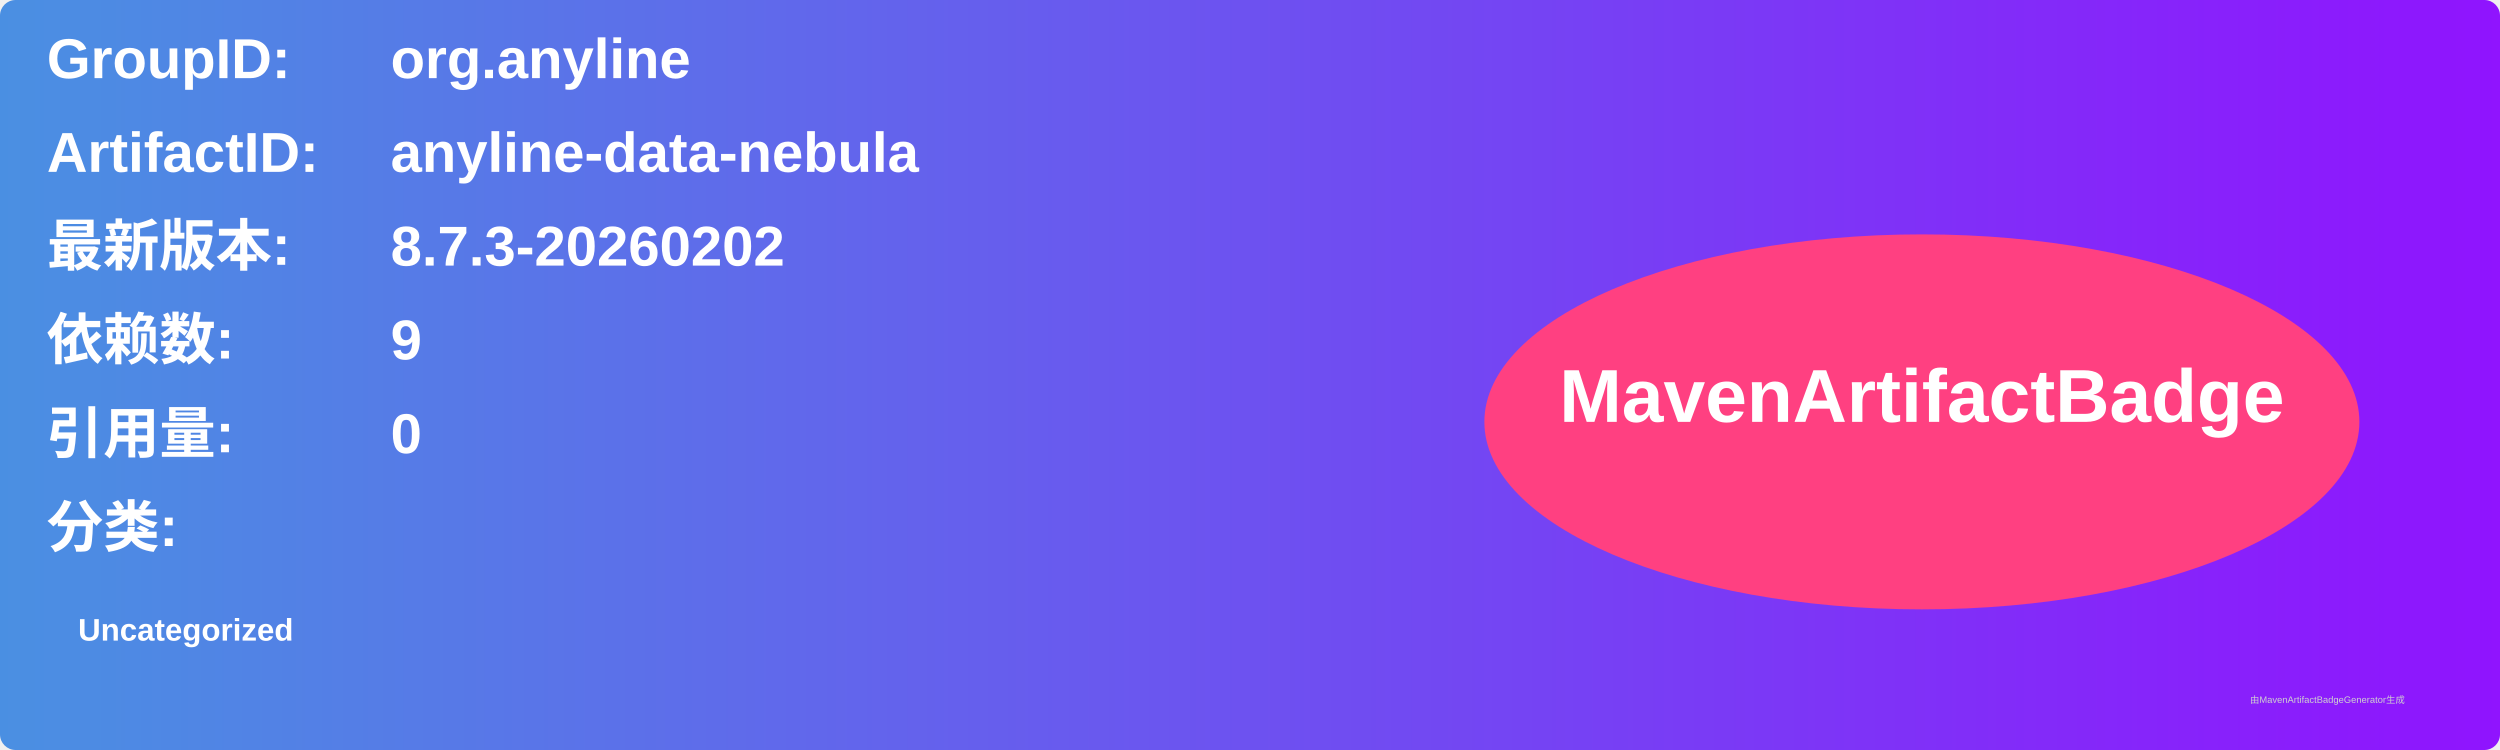
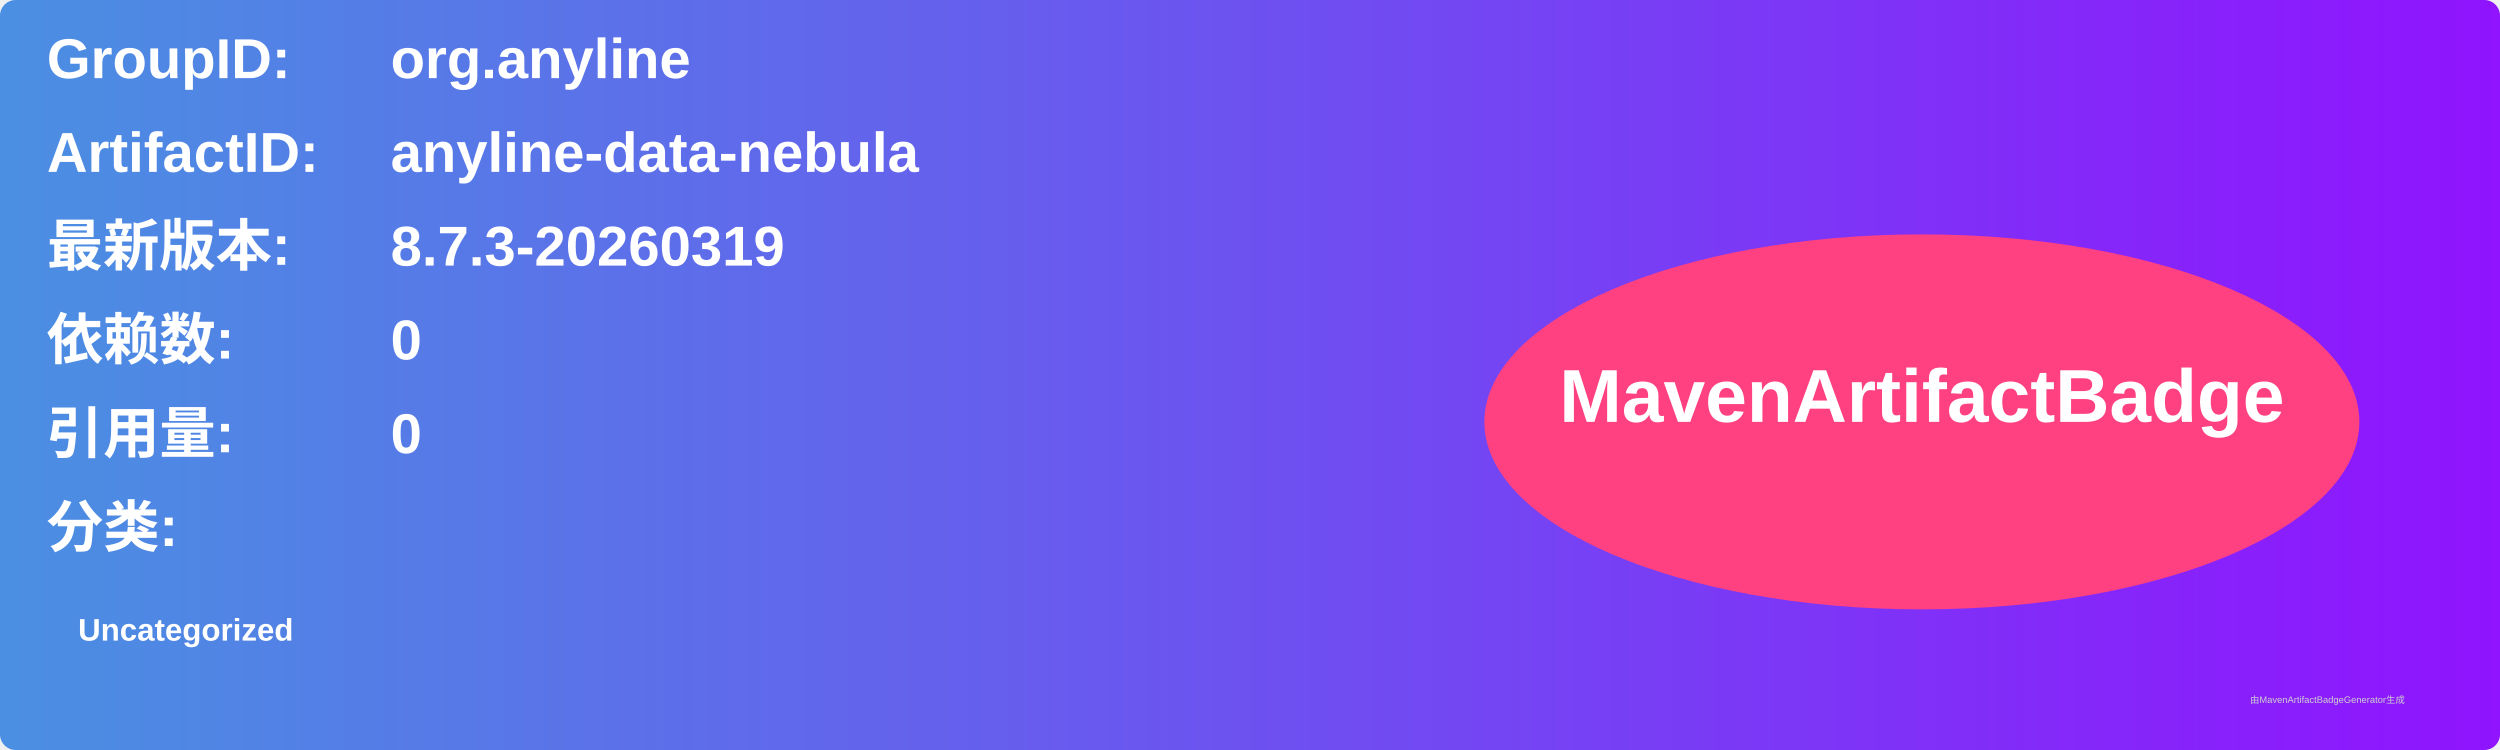
<svg xmlns="http://www.w3.org/2000/svg" width="800" height="240" viewBox="0 0 800 240">
  <linearGradient id="grad" x1="0%" y1="0%" x2="100%" y2="0%">
    <stop offset="0%" stop-color="#4a90e2" />
    <stop offset="100%" stop-color="#9013fe" />
  </linearGradient>
  <rect width="100%" height="100%" rx="5" ry="5" fill="url(#grad)" />
  <g transform="translate(15, 15)">
    <text x="0" y="10" font-family="Arial" font-size="18" fill="white" font-weight="bold" width="260">GroupID:</text>
    <text x="110" y="10" font-family="Arial" font-size="18" fill="white" font-weight="bold" width="460">org.anyline</text>
    <text x="0" y="40" font-family="Arial" font-size="18" fill="white" font-weight="bold" width="260">ArtifactID:</text>
    <text x="110" y="40" font-family="Arial" font-size="18" fill="white" font-weight="bold" width="460">anyline-data-nebula</text>
    <text x="0" y="70" font-family="Arial" font-size="18" fill="white" font-weight="bold">最新版本:</text>
    <text x="110" y="70" font-family="Arial" font-size="18" fill="white" font-weight="bold">
-       <tspan font-weight="bold">8.7.3-20260202</tspan>
+       <tspan font-weight="bold">8.7.3-20260319</tspan>
    </text>
    <text x="0" y="100" font-family="Arial" font-size="18" fill="white" font-weight="bold">依赖数: </text>
    <text x="110" y="100" font-family="Arial" font-size="18" fill="white">
-       <tspan font-weight="bold">9</tspan>
+       <tspan font-weight="bold">0</tspan>
    </text>
    <text x="0" y="130" font-family="Arial" font-size="18" fill="white" font-weight="bold">引用量: </text>
    <text x="110" y="130" font-family="Arial" font-size="18" fill="white">
      <tspan font-weight="bold">0</tspan>
    </text>
    <text x="0" y="160" font-family="Arial" font-size="18" fill="white" font-weight="bold">分类:</text>
    <text x="10" y="190" font-family="Arial" font-size="10" fill="white">
      <tspan font-weight="bold">Uncategorized</tspan>
    </text>
    <ellipse cx="600" cy="120" rx="140" ry="60" fill="#ff4081" />
    <text x="600" y="120" text-anchor="middle" font-family="Arial" font-size="24" fill="white" font-weight="bold">MavenArtifactBadge</text>
  </g>
  <text x="720" y="225" font-family="Arial" font-size="3" fill="#d0d0d0">由MavenArtifactBadgeGenerator生成</text>
</svg>
